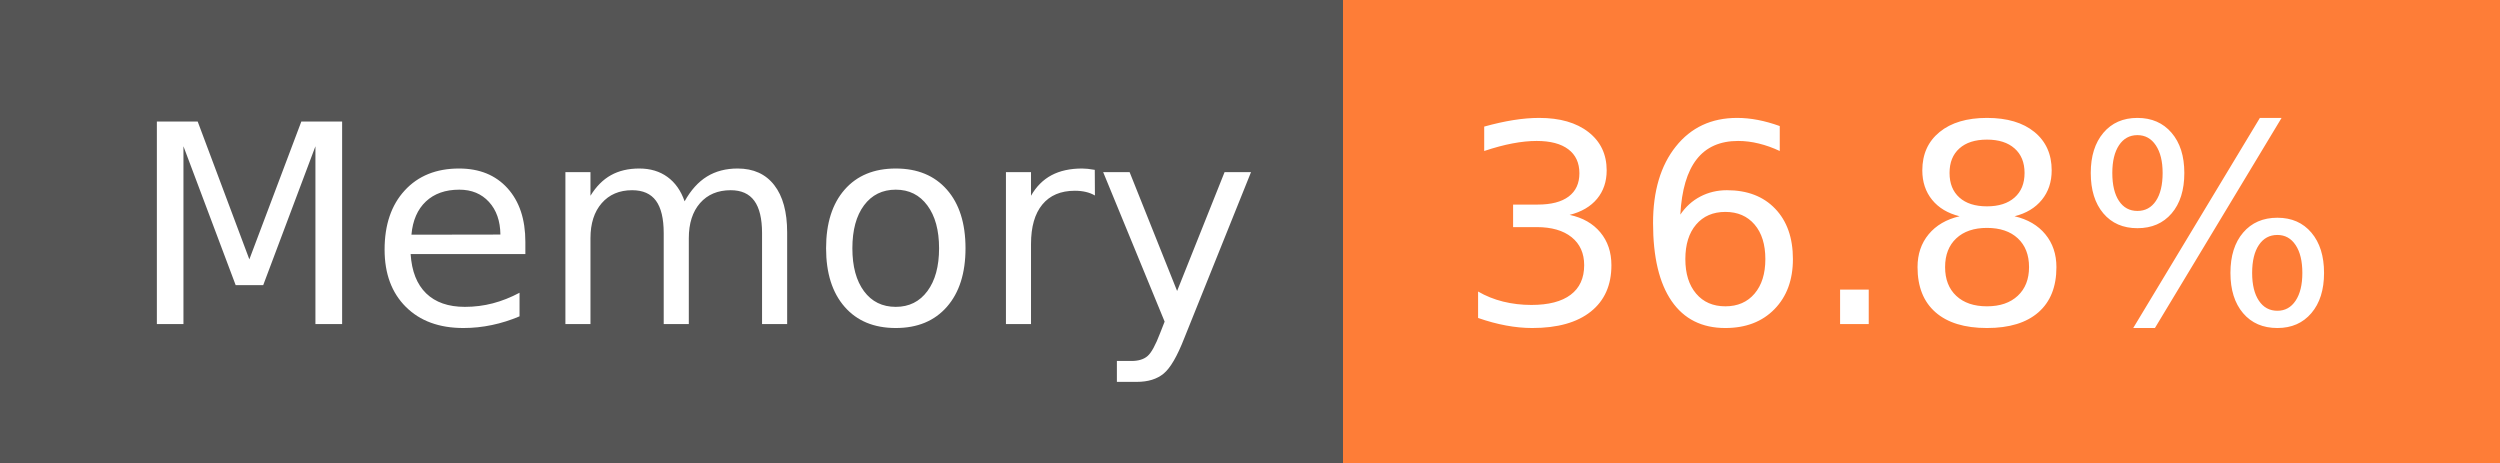
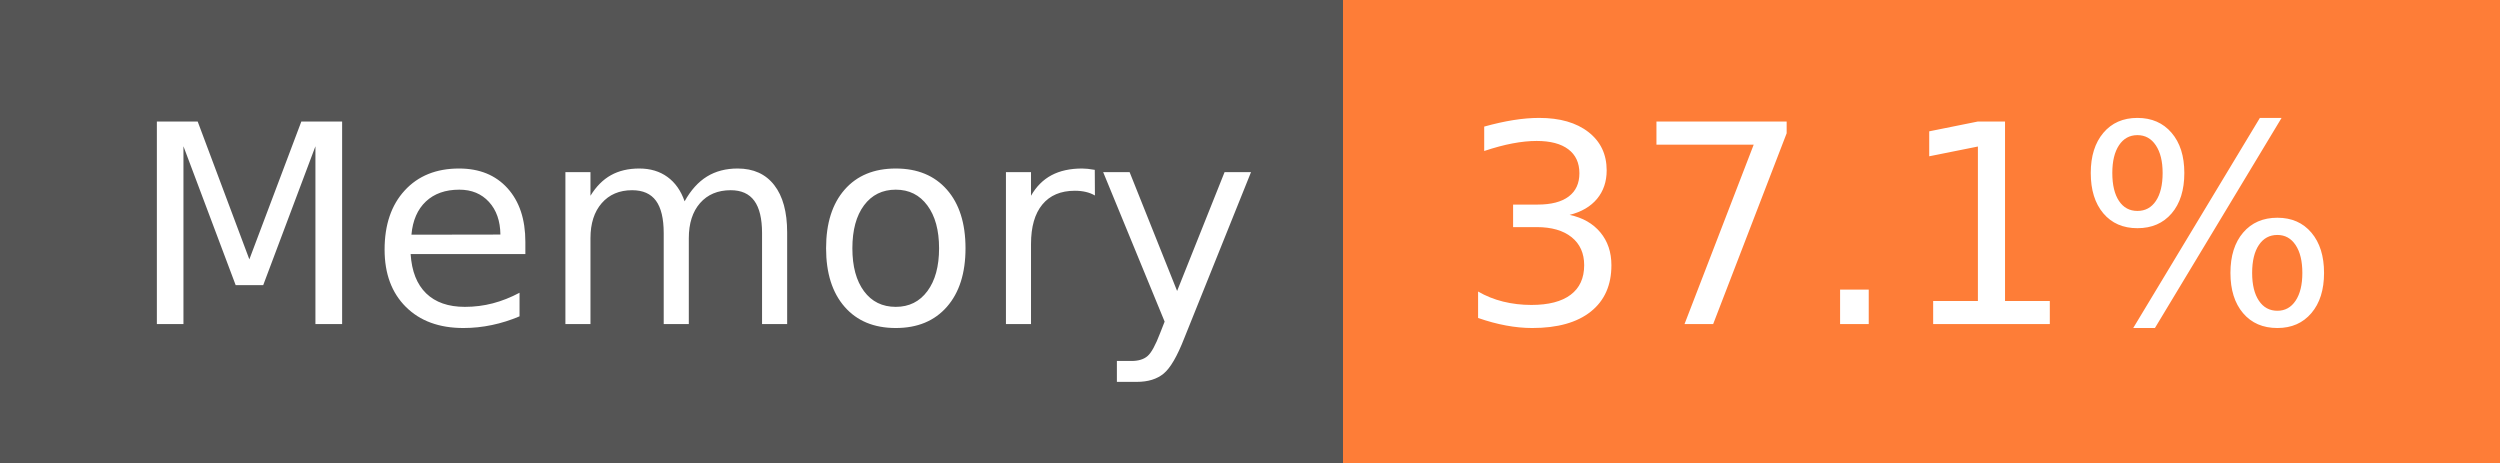
- <svg xmlns="http://www.w3.org/2000/svg" width="108" height="20" role="img" aria-label="Memory: 36.8%">
+ <svg xmlns="http://www.w3.org/2000/svg" width="108" height="20" role="img" aria-label="Memory: 37.1%">
  <g shape-rendering="crispEdges">
    <rect width="58" height="20" fill="#555" />
    <rect x="58" width="50" height="20" fill="#fe7d37" />
  </g>
  <g fill="#fff" text-anchor="middle" font-family="Verdana,Geneva,DejaVu Sans,sans-serif" text-rendering="geometricPrecision" font-size="120">
    <text x="300" y="140" transform="scale(.1)" fill="#fff" textLength="466">Memory</text>
-     <text x="820" y="140" transform="scale(.1)" fill="#fff" textLength="390">36.8%</text>
+     <text x="820" y="140" transform="scale(.1)" fill="#fff" textLength="390">37.1%</text>
  </g>
</svg>
